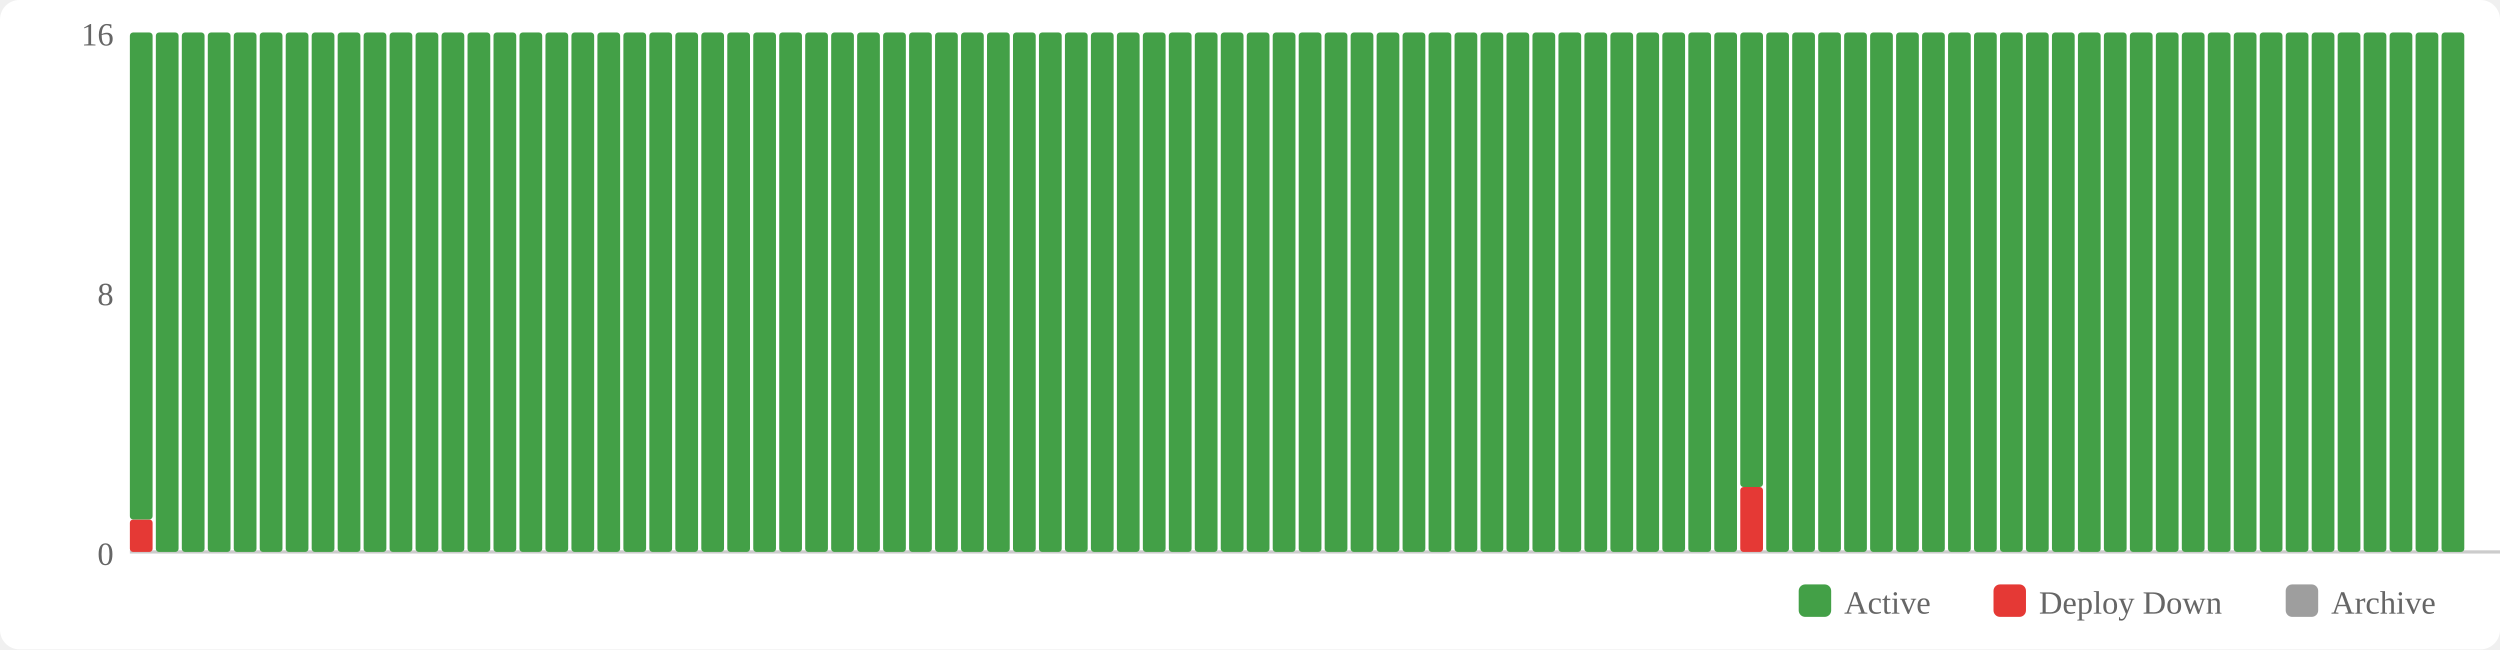
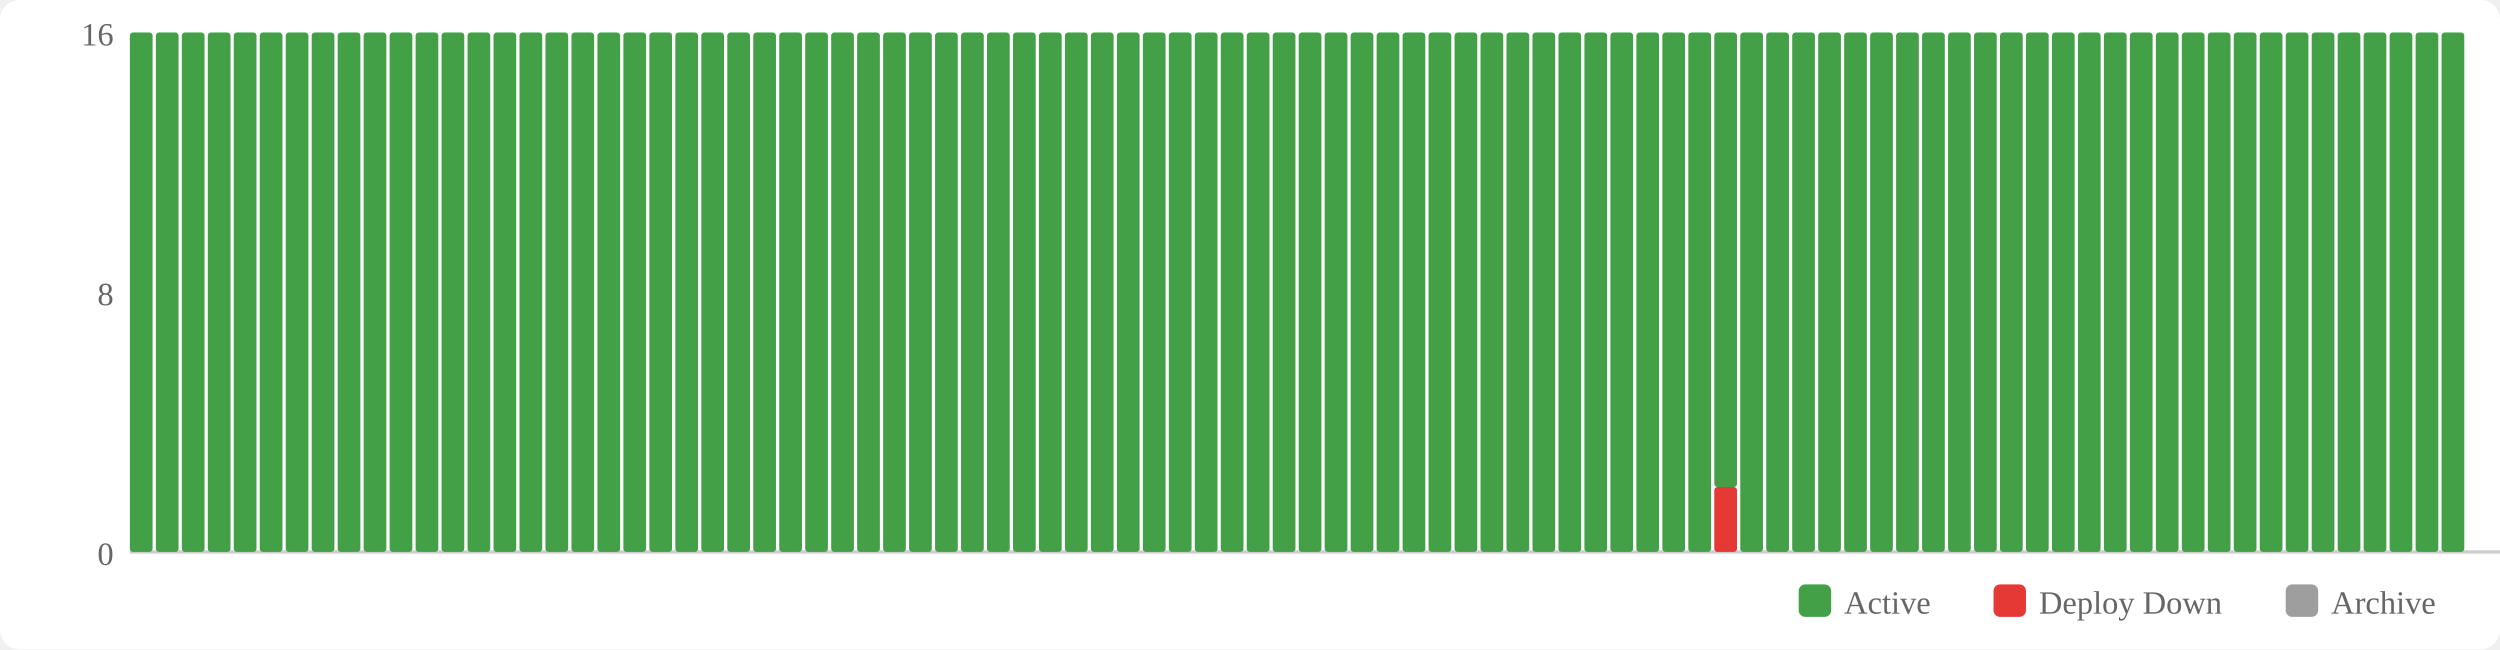
<svg xmlns="http://www.w3.org/2000/svg" width="770" height="200" viewBox="0 0 770 200">
  <rect width="770" height="200" fill="#fff" rx="6" />
  <rect x="554" y="180" width="10" height="10" fill="#43a047" rx="2" />
  <text x="568" y="189" font-size="10" fill="#666">Active</text>
  <rect x="614" y="180" width="10" height="10" fill="#e53935" rx="2" />
  <text x="628" y="189" font-size="10" fill="#666">Deploy Down</text>
  <rect x="704" y="180" width="10" height="10" fill="#9e9e9e" rx="2" />
  <text x="718" y="189" font-size="10" fill="#666">Archive</text>
  <text x="35" y="174" text-anchor="end" font-size="10" fill="#666">0</text>
  <text x="35" y="94" text-anchor="end" font-size="10" fill="#666">8</text>
  <text x="35" y="14" text-anchor="end" font-size="10" fill="#666">16</text>
  <line x1="40" y1="170" x2="770" y2="170" stroke="#ccc" stroke-width="1" />
-   <rect x="40" y="160" width="7" height="10" fill="#e53935" rx="1" />
-   <rect x="40" y="10" width="7" height="150" fill="#43a047" rx="1" />
+   <rect x="40" y="10" width="7" height="160" fill="#43a047" rx="1" />
  <rect x="48" y="10" width="7" height="160" fill="#43a047" rx="1" />
  <rect x="56" y="10" width="7" height="160" fill="#43a047" rx="1" />
  <rect x="64" y="10" width="7" height="160" fill="#43a047" rx="1" />
  <rect x="72" y="10" width="7" height="160" fill="#43a047" rx="1" />
  <rect x="80" y="10" width="7" height="160" fill="#43a047" rx="1" />
  <rect x="88" y="10" width="7" height="160" fill="#43a047" rx="1" />
  <rect x="96" y="10" width="7" height="160" fill="#43a047" rx="1" />
  <rect x="104" y="10" width="7" height="160" fill="#43a047" rx="1" />
  <rect x="112" y="10" width="7" height="160" fill="#43a047" rx="1" />
  <rect x="120" y="10" width="7" height="160" fill="#43a047" rx="1" />
  <rect x="128" y="10" width="7" height="160" fill="#43a047" rx="1" />
  <rect x="136" y="10" width="7" height="160" fill="#43a047" rx="1" />
  <rect x="144" y="10" width="7" height="160" fill="#43a047" rx="1" />
  <rect x="152" y="10" width="7" height="160" fill="#43a047" rx="1" />
  <rect x="160" y="10" width="7" height="160" fill="#43a047" rx="1" />
  <rect x="168" y="10" width="7" height="160" fill="#43a047" rx="1" />
  <rect x="176" y="10" width="7" height="160" fill="#43a047" rx="1" />
  <rect x="184" y="10" width="7" height="160" fill="#43a047" rx="1" />
  <rect x="192" y="10" width="7" height="160" fill="#43a047" rx="1" />
  <rect x="200" y="10" width="7" height="160" fill="#43a047" rx="1" />
  <rect x="208" y="10" width="7" height="160" fill="#43a047" rx="1" />
  <rect x="216" y="10" width="7" height="160" fill="#43a047" rx="1" />
  <rect x="224" y="10" width="7" height="160" fill="#43a047" rx="1" />
  <rect x="232" y="10" width="7" height="160" fill="#43a047" rx="1" />
  <rect x="240" y="10" width="7" height="160" fill="#43a047" rx="1" />
  <rect x="248" y="10" width="7" height="160" fill="#43a047" rx="1" />
  <rect x="256" y="10" width="7" height="160" fill="#43a047" rx="1" />
  <rect x="264" y="10" width="7" height="160" fill="#43a047" rx="1" />
  <rect x="272" y="10" width="7" height="160" fill="#43a047" rx="1" />
  <rect x="280" y="10" width="7" height="160" fill="#43a047" rx="1" />
  <rect x="288" y="10" width="7" height="160" fill="#43a047" rx="1" />
  <rect x="296" y="10" width="7" height="160" fill="#43a047" rx="1" />
  <rect x="304" y="10" width="7" height="160" fill="#43a047" rx="1" />
  <rect x="312" y="10" width="7" height="160" fill="#43a047" rx="1" />
  <rect x="320" y="10" width="7" height="160" fill="#43a047" rx="1" />
  <rect x="328" y="10" width="7" height="160" fill="#43a047" rx="1" />
  <rect x="336" y="10" width="7" height="160" fill="#43a047" rx="1" />
  <rect x="344" y="10" width="7" height="160" fill="#43a047" rx="1" />
  <rect x="352" y="10" width="7" height="160" fill="#43a047" rx="1" />
  <rect x="360" y="10" width="7" height="160" fill="#43a047" rx="1" />
  <rect x="368" y="10" width="7" height="160" fill="#43a047" rx="1" />
  <rect x="376" y="10" width="7" height="160" fill="#43a047" rx="1" />
  <rect x="384" y="10" width="7" height="160" fill="#43a047" rx="1" />
  <rect x="392" y="10" width="7" height="160" fill="#43a047" rx="1" />
  <rect x="400" y="10" width="7" height="160" fill="#43a047" rx="1" />
  <rect x="408" y="10" width="7" height="160" fill="#43a047" rx="1" />
  <rect x="416" y="10" width="7" height="160" fill="#43a047" rx="1" />
  <rect x="424" y="10" width="7" height="160" fill="#43a047" rx="1" />
  <rect x="432" y="10" width="7" height="160" fill="#43a047" rx="1" />
  <rect x="440" y="10" width="7" height="160" fill="#43a047" rx="1" />
  <rect x="448" y="10" width="7" height="160" fill="#43a047" rx="1" />
  <rect x="456" y="10" width="7" height="160" fill="#43a047" rx="1" />
  <rect x="464" y="10" width="7" height="160" fill="#43a047" rx="1" />
  <rect x="472" y="10" width="7" height="160" fill="#43a047" rx="1" />
  <rect x="480" y="10" width="7" height="160" fill="#43a047" rx="1" />
  <rect x="488" y="10" width="7" height="160" fill="#43a047" rx="1" />
  <rect x="496" y="10" width="7" height="160" fill="#43a047" rx="1" />
  <rect x="504" y="10" width="7" height="160" fill="#43a047" rx="1" />
  <rect x="512" y="10" width="7" height="160" fill="#43a047" rx="1" />
  <rect x="520" y="10" width="7" height="160" fill="#43a047" rx="1" />
-   <rect x="528" y="10" width="7" height="160" fill="#43a047" rx="1" />
-   <rect x="536" y="150" width="7" height="20" fill="#e53935" rx="1" />
-   <rect x="536" y="10" width="7" height="140" fill="#43a047" rx="1" />
+   <rect x="528" y="150" width="7" height="20" fill="#e53935" rx="1" />
+   <rect x="528" y="10" width="7" height="140" fill="#43a047" rx="1" />
+   <rect x="536" y="10" width="7" height="160" fill="#43a047" rx="1" />
  <rect x="544" y="10" width="7" height="160" fill="#43a047" rx="1" />
  <rect x="552" y="10" width="7" height="160" fill="#43a047" rx="1" />
  <rect x="560" y="10" width="7" height="160" fill="#43a047" rx="1" />
  <rect x="568" y="10" width="7" height="160" fill="#43a047" rx="1" />
  <rect x="576" y="10" width="7" height="160" fill="#43a047" rx="1" />
  <rect x="584" y="10" width="7" height="160" fill="#43a047" rx="1" />
  <rect x="592" y="10" width="7" height="160" fill="#43a047" rx="1" />
  <rect x="600" y="10" width="7" height="160" fill="#43a047" rx="1" />
  <rect x="608" y="10" width="7" height="160" fill="#43a047" rx="1" />
  <rect x="616" y="10" width="7" height="160" fill="#43a047" rx="1" />
  <rect x="624" y="10" width="7" height="160" fill="#43a047" rx="1" />
  <rect x="632" y="10" width="7" height="160" fill="#43a047" rx="1" />
  <rect x="640" y="10" width="7" height="160" fill="#43a047" rx="1" />
  <rect x="648" y="10" width="7" height="160" fill="#43a047" rx="1" />
  <rect x="656" y="10" width="7" height="160" fill="#43a047" rx="1" />
  <rect x="664" y="10" width="7" height="160" fill="#43a047" rx="1" />
  <rect x="672" y="10" width="7" height="160" fill="#43a047" rx="1" />
  <rect x="680" y="10" width="7" height="160" fill="#43a047" rx="1" />
  <rect x="688" y="10" width="7" height="160" fill="#43a047" rx="1" />
  <rect x="696" y="10" width="7" height="160" fill="#43a047" rx="1" />
  <rect x="704" y="10" width="7" height="160" fill="#43a047" rx="1" />
  <rect x="712" y="10" width="7" height="160" fill="#43a047" rx="1" />
  <rect x="720" y="10" width="7" height="160" fill="#43a047" rx="1" />
  <rect x="728" y="10" width="7" height="160" fill="#43a047" rx="1" />
  <rect x="736" y="10" width="7" height="160" fill="#43a047" rx="1" />
  <rect x="744" y="10" width="7" height="160" fill="#43a047" rx="1" />
  <rect x="752" y="10" width="7" height="160" fill="#43a047" rx="1" />
</svg>
